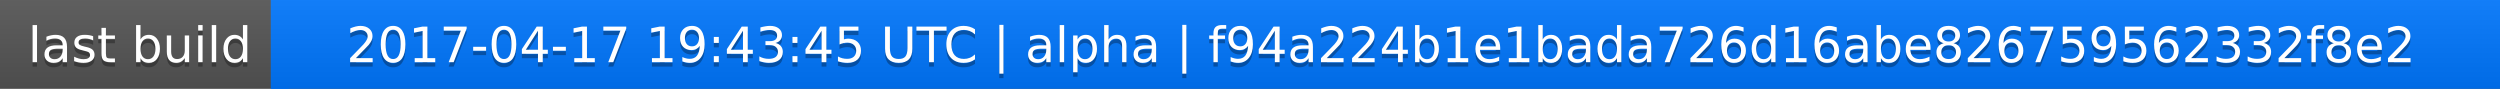
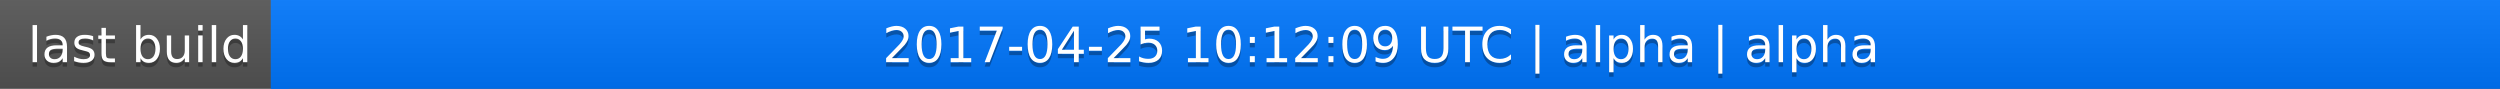
<svg xmlns="http://www.w3.org/2000/svg" width="563" height="20">
  <linearGradient id="a" x2="0" y2="100%">
    <stop offset="0" stop-color="#bbb" stop-opacity=".1" />
    <stop offset="1" stop-opacity=".1" />
  </linearGradient>
  <rect rx="0" width="563" height="20" fill="#555" />
  <rect rx="0" x="61" width="502" height="20" fill="#07f" />
  <path fill="#07f" d="M61 0h4v20h-4z" />
  <rect rx="0" width="563" height="20" fill="url(#a)" />
  <g fill="#fff" text-anchor="middle" font-family="DejaVu Sans,Verdana,Geneva,sans-serif" font-size="11">
    <text x="31.5" y="15" fill="#010101" fill-opacity=".3">last build</text>
    <text x="31.5" y="14">last build</text>
-     <text x="311" y="15" fill="#010101" fill-opacity=".3">2017-04-17 19:43:45 UTC | alpha | f94a224b1e1bada726d16abe826759562332f8e2</text>
-     <text x="311" y="14">2017-04-17 19:43:45 UTC | alpha | f94a224b1e1bada726d16abe826759562332f8e2</text>
+     <text x="311" y="15" fill="#010101" fill-opacity=".3">2017-04-25 10:12:09 UTC | alpha | alpha</text>
+     <text x="311" y="14">2017-04-25 10:12:09 UTC | alpha | alpha</text>
  </g>
</svg>
